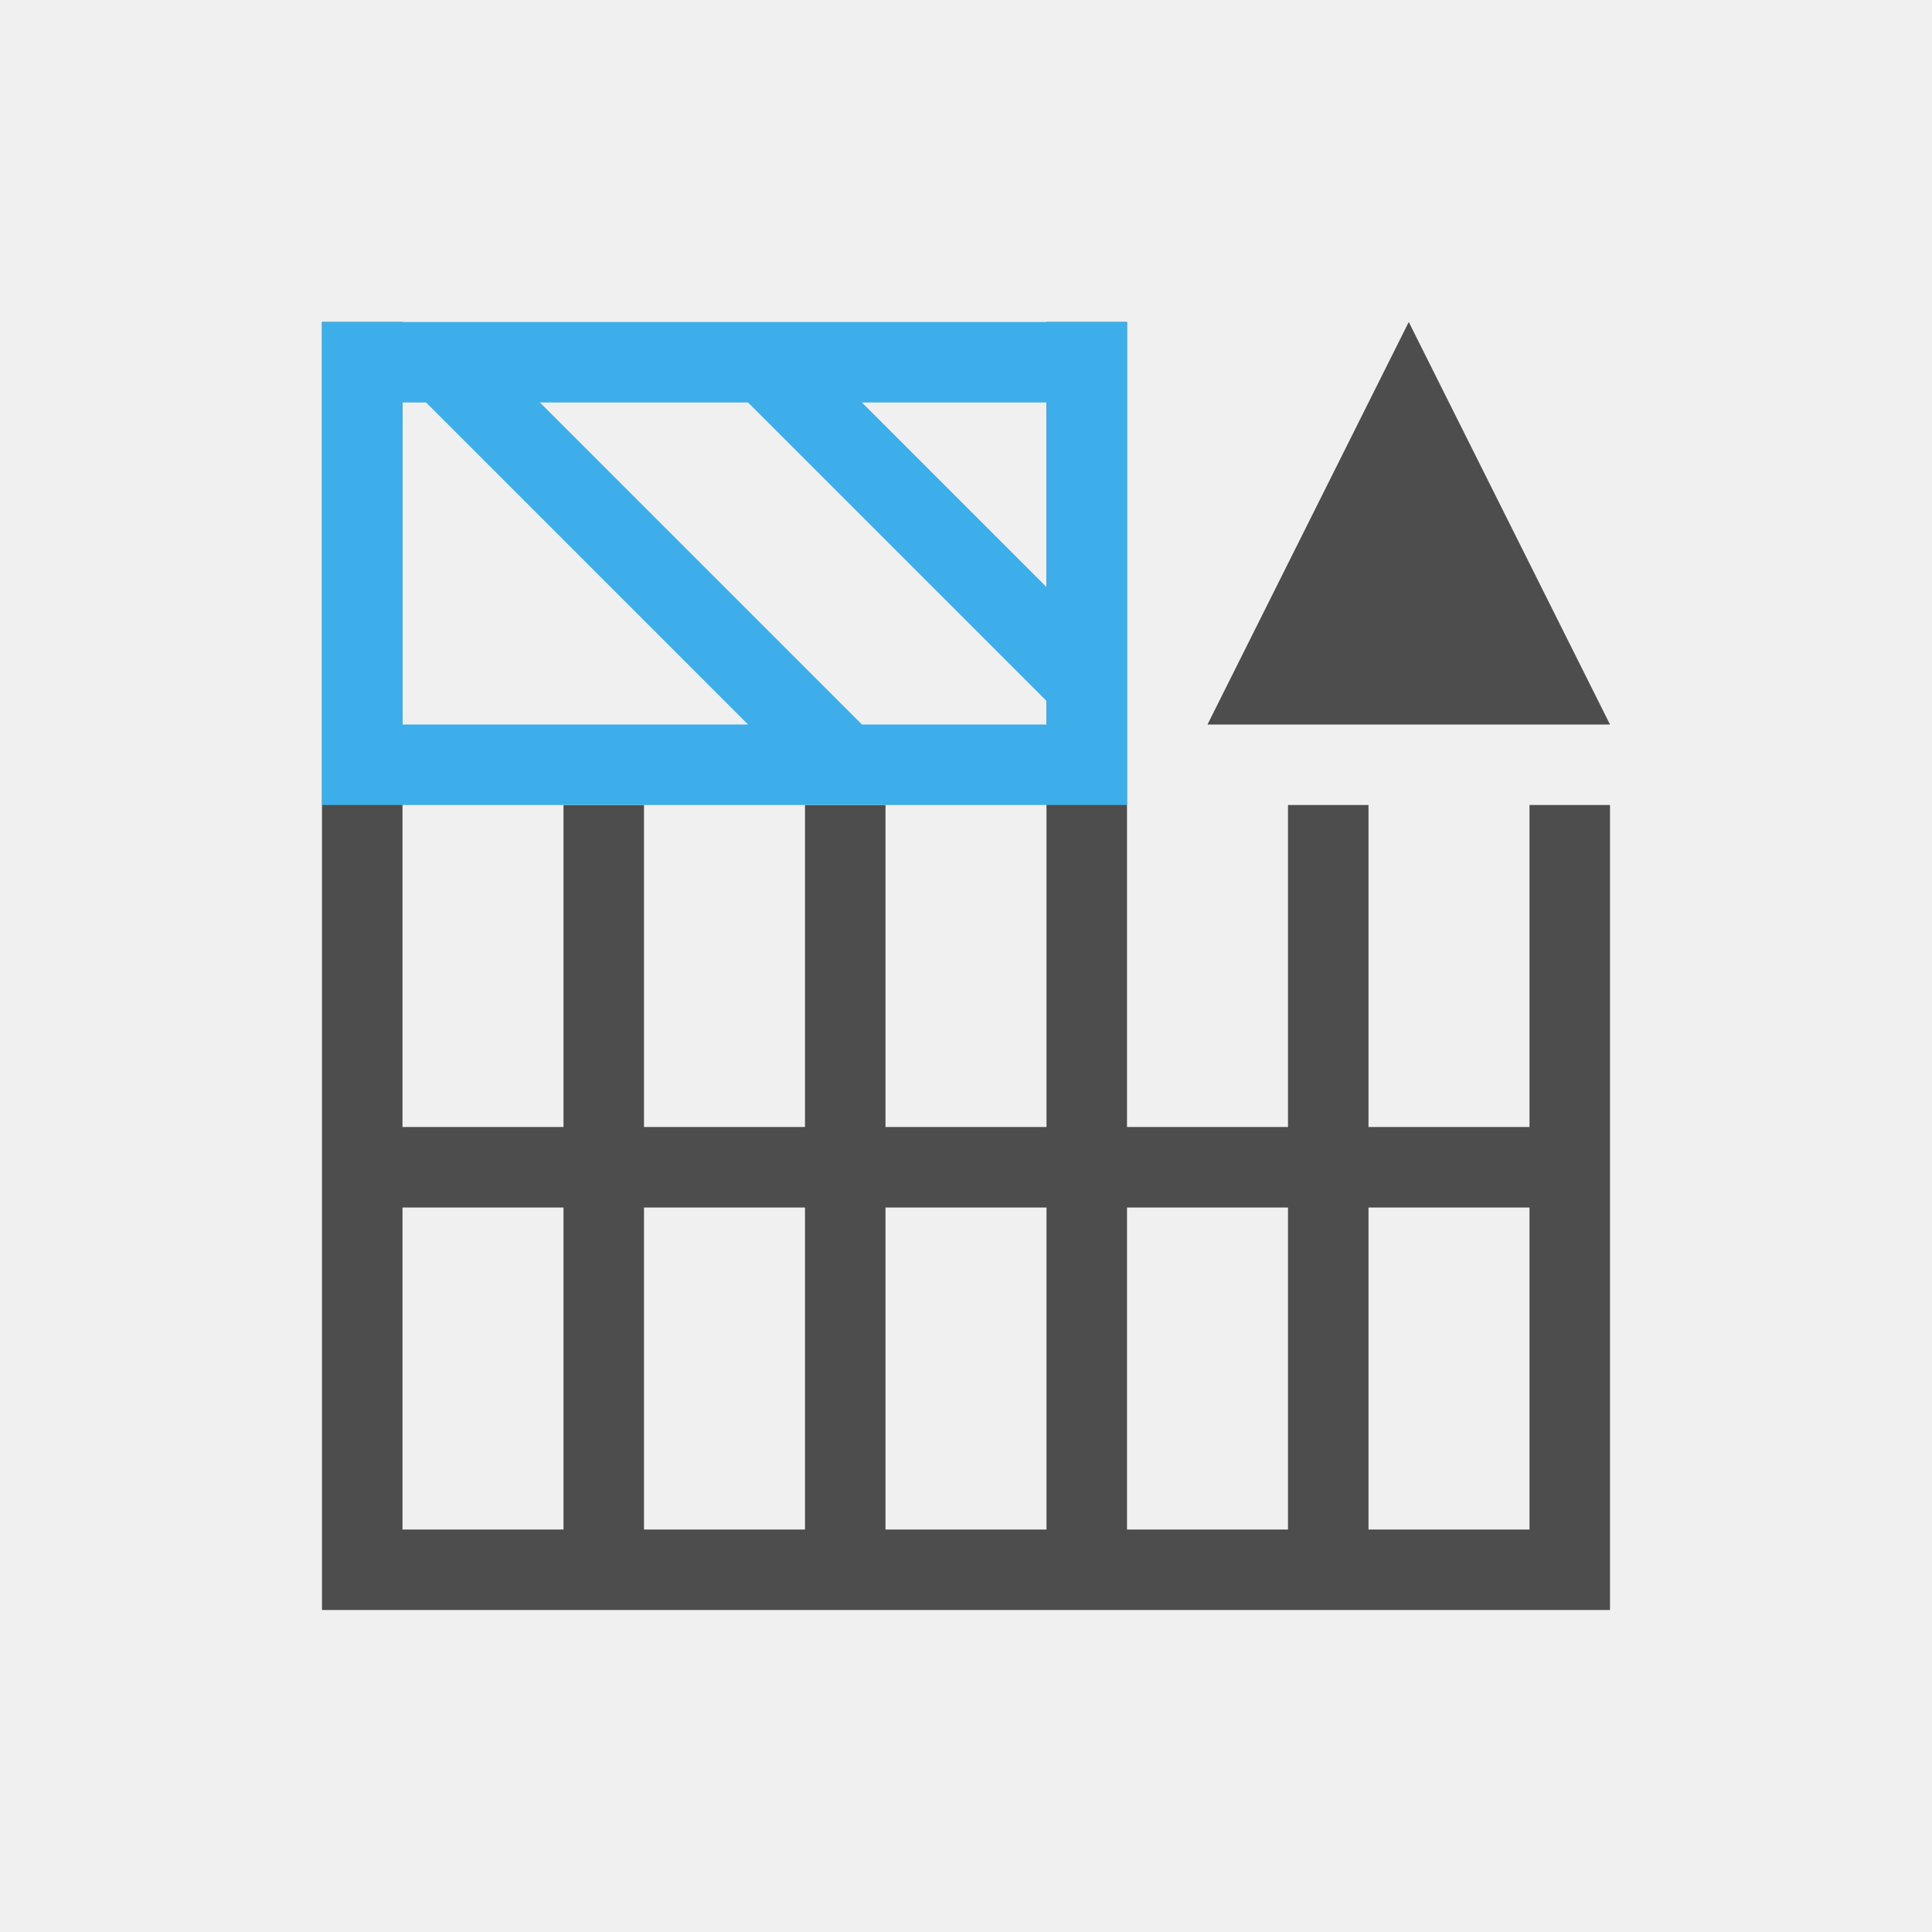
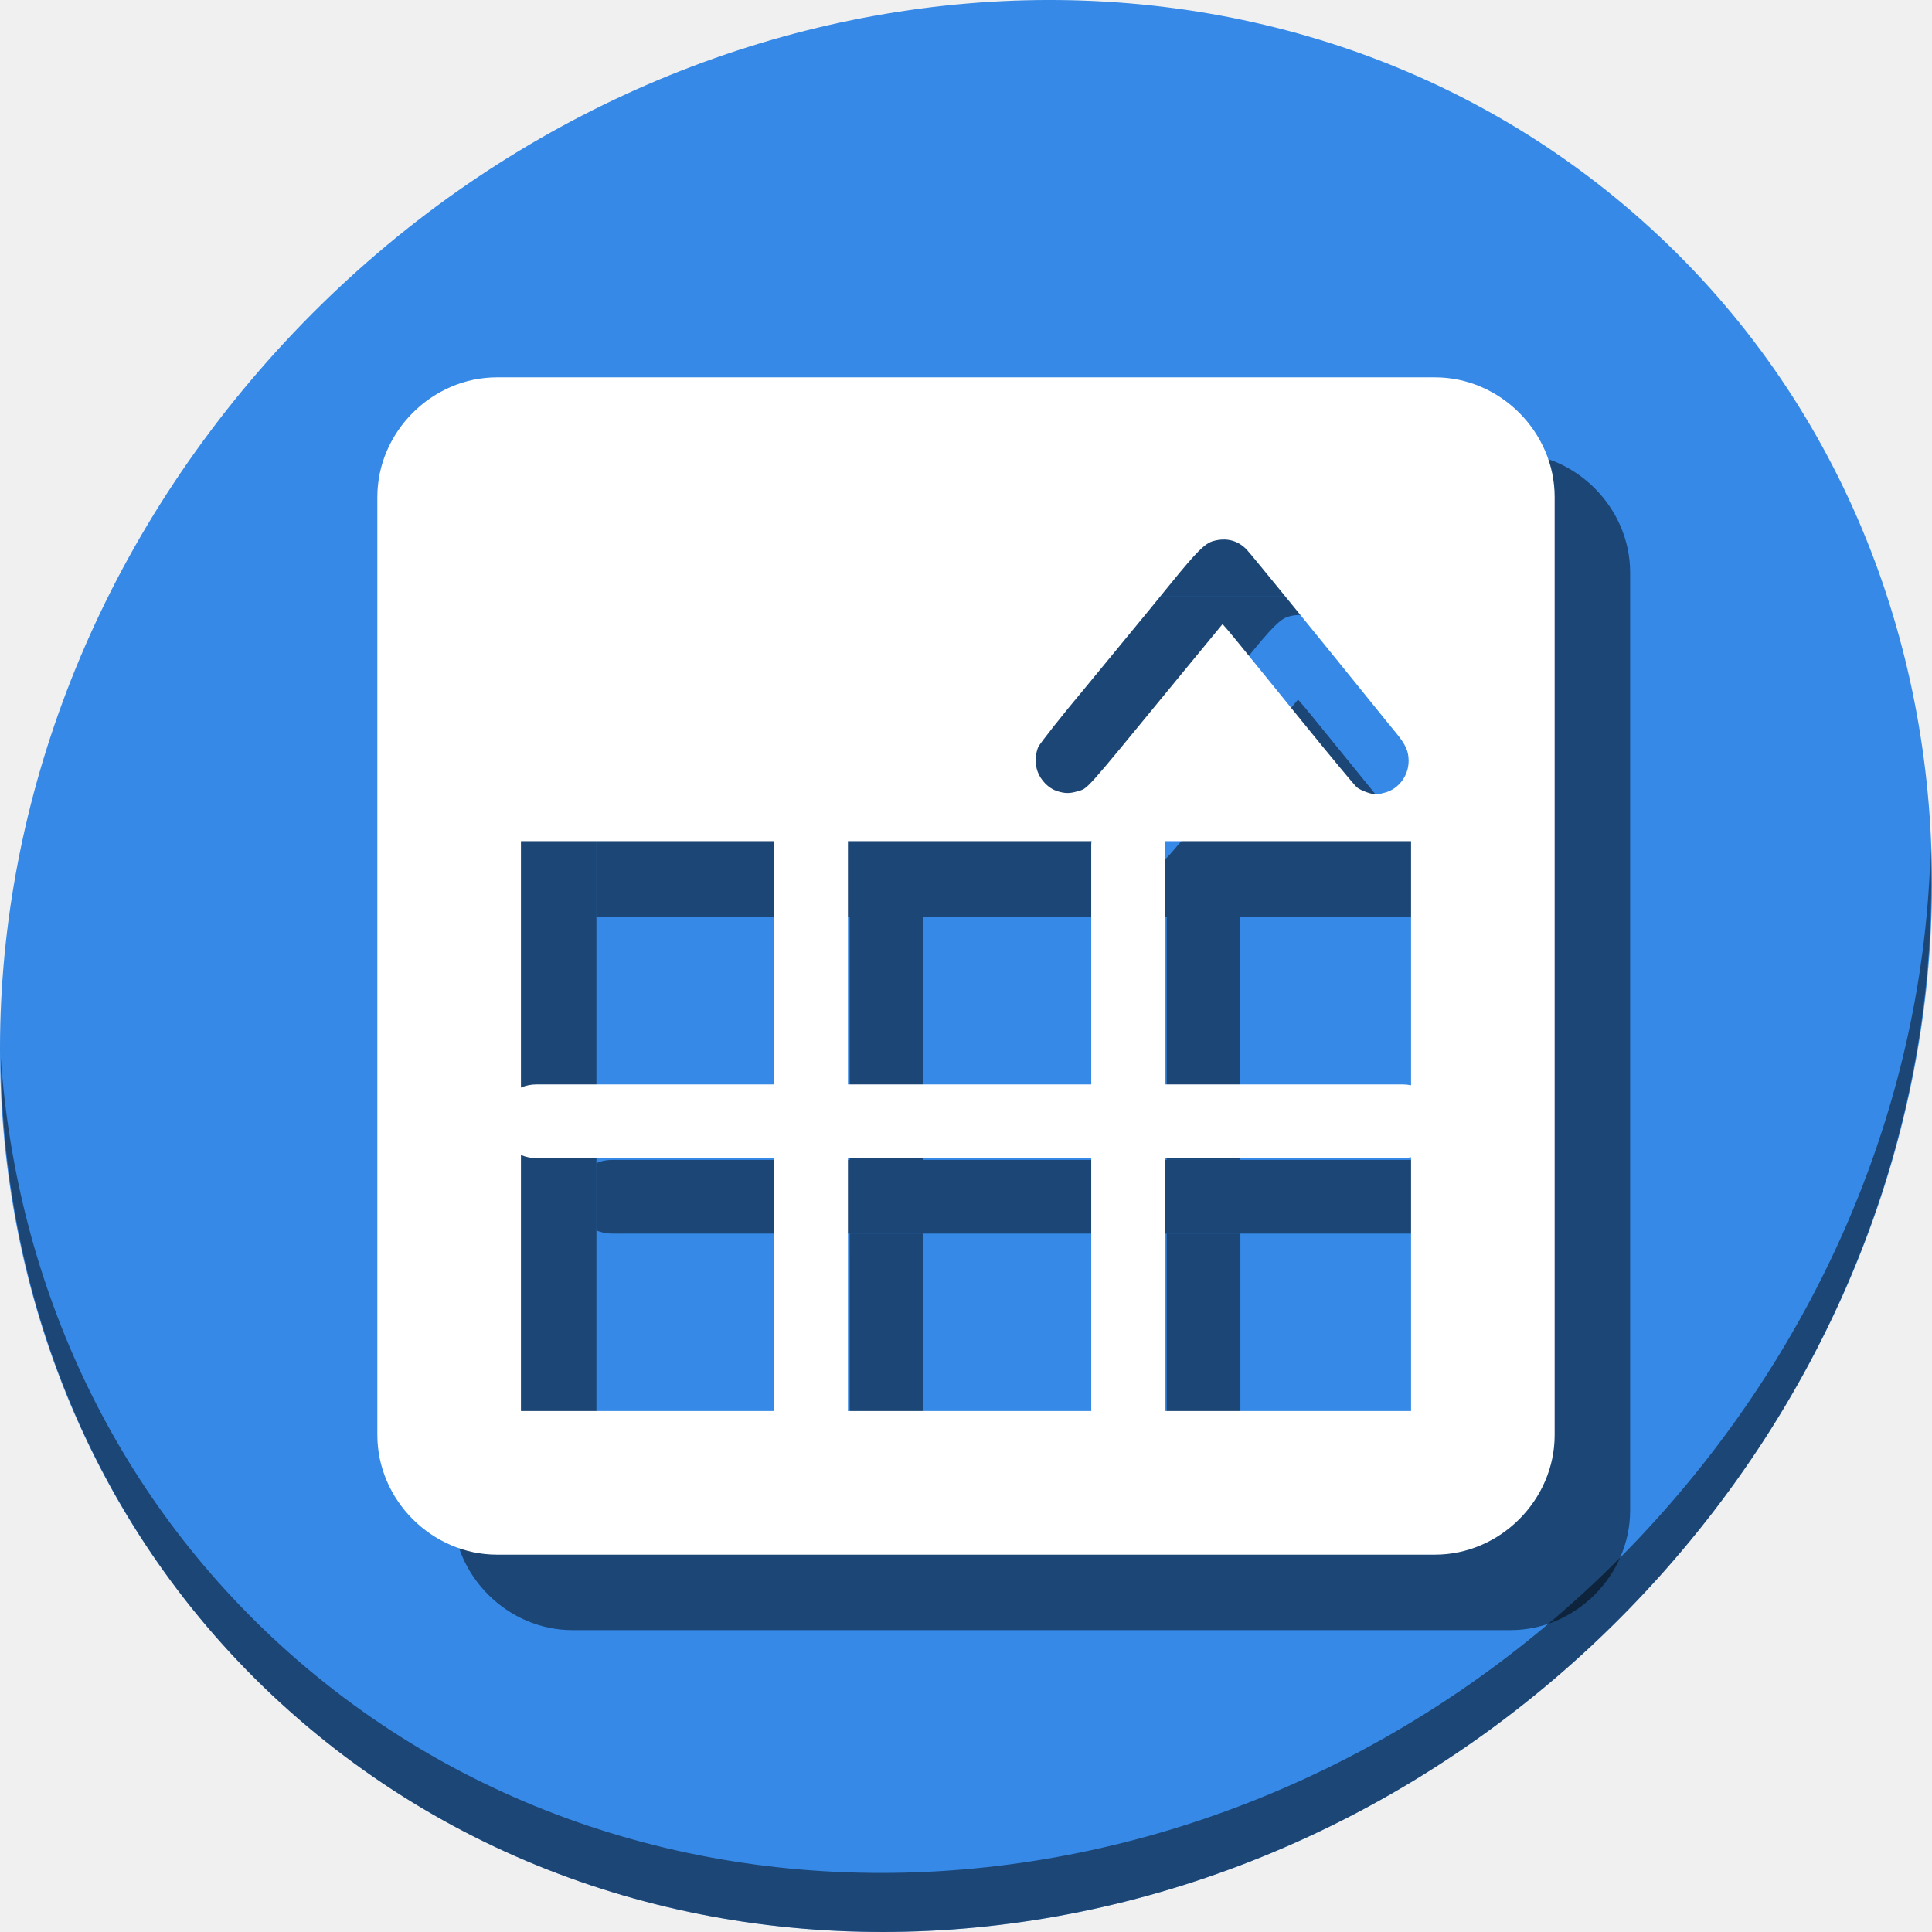
- <svg xmlns="http://www.w3.org/2000/svg" viewBox="0 0 24 24">
+ <svg xmlns="http://www.w3.org/2000/svg" viewBox="0 0 64 64" version="1.1" id="svg8" width="64" height="64">
  <defs id="defs3051">
    <style type="text/css" id="current-color-scheme">
      .ColorScheme-Text {
        color:#4d4d4d;
      }
      .ColorScheme-Highlight {
        color:#3daee9;
      }
      </style>
  </defs>
-   <path style="fill:currentColor;fill-opacity:1;stroke:none" d="M 4 4 L 4 10 L 4 20 L 5 20 L 20 20 L 20 19 L 20 10 L 19 10 L 19 14 L 17 14 L 17 10 L 16 10 L 16 14 L 14 14 L 14 10 L 14 4 L 13 4 L 13 10 L 13 14 L 11 14 L 11 10 L 10 10 L 10 14 L 8 14 L 8 10 L 7 10 L 7 14 L 6 14 L 5 14 L 5 10 L 5 4 L 4 4 z M 17.5 4 L 15 9 L 20 9 L 17.5 4 z M 5 15 L 6 15 L 7 15 L 7 16 L 7 19 L 5 19 L 5 15 z M 8 15 L 10 15 L 10 19 L 8 19 L 8 16 L 8 15 z M 11 15 L 13 15 L 13 19 L 11 19 L 11 15 z M 14 15 L 16 15 L 16 16 L 16 19 L 14 19 L 14 15 z M 17 15 L 18.1 15 L 19 15 L 19 19 L 17 19 L 17 16 L 17 15 z " class="ColorScheme-Text" />
-   <path style="fill:currentColor;fill-opacity:1;stroke:none" d="M 4 4 L 4 10 L 5 10 L 10.293 10 L 13 10 L 14 10 L 14 4 L 13 4 L 5 4 L 4 4 z M 5 5 L 5.293 5 L 9.293 9 L 5 9 L 5 5 z M 6.707 5 L 9.293 5 L 13 8.707 L 13 9 L 10.707 9 L 6.707 5 z M 10.707 5 L 13 5 L 13 7.293 L 10.707 5 z " class="ColorScheme-Highlight" />
+   <g id="g888">
+     <path style="fill:#3689e6;fill-opacity:1;stroke-width:1.389" d="m 54.114,7.059 c 12.774,11.072 13.228,31.212 1.015,44.987 C 42.915,65.821 22.66,68.013 9.886,56.941 -2.888,45.869 -3.343,25.728 8.871,11.953 21.085,-1.821 41.34,-4.013 54.114,7.059 Z" id="path27" />
+     <path style="opacity:1;fill:#000000;fill-opacity:0.49;stroke-width:1.389" d="M 63.954,28.113 C 63.761,35.777 60.809,43.632 55.084,50.09 42.87,63.865 22.615,66.056 9.841,54.984 3.853,49.794 0.562,42.615 0.024,35.029 0.1,43.323 3.39,51.31 9.885,56.94 22.659,68.012 42.915,65.82 55.128,52.046 61.341,45.038 64.253,36.384 63.954,28.113 Z" id="path51" />
+     <g transform="matrix(0,1,1,0,0,0)" id="g872">
+       <path style="opacity:1;fill:#000000;fill-opacity:0.49;stroke:none;stroke-width:0.047;stroke-miterlimit:4;stroke-dasharray:none;stroke-dashoffset:0;stroke-opacity:1" d="M 19.757,19.757 V 49.243 H 30.365 V 19.757 Z m 7.892,17.052 c 0.14,-0.004 0.281,0.016 0.404,0.06 0.297,0.106 0.563,0.368 0.652,0.644 0.084,0.259 0.086,0.423 0.009,0.679 -0.108,0.358 0.098,0.174 -3.527,3.15 -0.829,0.681 -1.149,0.944 -1.908,1.57 l -0.105,0.086 0.131,0.115 c 0.154,0.137 0.321,0.272 3.062,2.497 1.156,0.938 2.152,1.764 2.211,1.835 0.109,0.129 0.237,0.48 0.237,0.649 0,0.049 -0.03,0.189 -0.065,0.31 -0.132,0.445 -0.566,0.76 -1.046,0.759 -0.32,-6.63e-4 -0.536,-0.097 -0.915,-0.409 -0.16,-0.132 -0.362,-0.297 -0.448,-0.366 -2.765,-2.231 -5.484,-4.445 -5.632,-4.586 -0.311,-0.296 -0.409,-0.682 -0.284,-1.118 0.078,-0.271 0.352,-0.546 1.384,-1.384 0.747,-0.608 1.158,-0.944 1.868,-1.531 0.185,-0.153 0.619,-0.509 0.965,-0.793 0.346,-0.284 0.676,-0.556 0.734,-0.604 0.745,-0.629 1.767,-1.437 1.873,-1.481 0.12,-0.05 0.26,-0.078 0.4,-0.082 z" id="path913" />
+       <path id="path915" d="M 18.964,15 C 16.809,15 15,16.809 15,18.964 V 50.036 C 15,52.191 16.809,54 18.964,54 H 50.036 C 52.191,54 54,52.191 54,50.036 V 18.964 C 54,16.809 52.191,15 50.036,15 Z m 0.793,4.757 H 49.243 V 49.243 H 19.757 Z" style="color:#000000;font-style:normal;font-variant:normal;font-weight:normal;font-stretch:normal;font-size:medium;line-height:normal;font-family:sans-serif;font-variant-ligatures:normal;font-variant-position:normal;font-variant-caps:normal;font-variant-numeric:normal;font-variant-alternates:normal;font-feature-settings:normal;text-indent:0;text-align:start;text-decoration:none;text-decoration-line:none;text-decoration-style:solid;text-decoration-color:#000000;letter-spacing:normal;word-spacing:normal;text-transform:none;writing-mode:lr-tb;direction:ltr;text-orientation:mixed;dominant-baseline:auto;baseline-shift:baseline;text-anchor:start;white-space:normal;shape-padding:0;clip-rule:nonzero;display:inline;overflow:visible;visibility:visible;opacity:1;isolation:auto;mix-blend-mode:normal;color-interpolation:sRGB;color-interpolation-filters:linearRGB;solid-color:#000000;solid-opacity:1;vector-effect:none;fill:#000000;fill-opacity:0.49;fill-rule:nonzero;stroke:none;stroke-width:4.757;stroke-linecap:butt;stroke-linejoin:miter;stroke-miterlimit:4;stroke-dasharray:none;stroke-dashoffset:0;stroke-opacity:1;color-rendering:auto;image-rendering:auto;shape-rendering:auto;text-rendering:auto;enable-background:accumulate" />
+       <path style="opacity:1;fill:#000000;fill-opacity:0.49;stroke:none;stroke-width:4.441;stroke-miterlimit:4;stroke-dasharray:none;stroke-dashoffset:0;stroke-opacity:1" d="m 38.528,19.757 c -0.067,0.155 -0.104,0.327 -0.104,0.509 V 48.972 c 0,0.093 0.011,0.184 0.029,0.271 h 2.382 c 0.019,-0.087 0.029,-0.178 0.029,-0.271 V 20.266 c 0,-0.181 -0.038,-0.353 -0.104,-0.509 z" id="rect917" />
+       <path style="opacity:1;fill:#000000;fill-opacity:0.49;stroke:none;stroke-width:3.593;stroke-miterlimit:4;stroke-dasharray:none;stroke-dashoffset:0;stroke-opacity:1" d="m 30.387,28.148 c -0.007,0 -0.015,7.5e-4 -0.022,0.001 v 2.439 c 0.007,2.5e-4 0.015,10e-4 0.022,10e-4 h 8.037 V 28.148 Z m 10.478,0 v 2.441 h 8.317 c 0.456,0 0.823,-0.367 0.823,-0.823 v -0.794 c 0,-0.456 -0.367,-0.823 -0.823,-0.823 z" id="rect919" />
+       <path style="opacity:1;fill:#000000;fill-opacity:0.49;stroke:none;stroke-width:3.584;stroke-miterlimit:4;stroke-dasharray:none;stroke-dashoffset:0;stroke-opacity:1" d="m 30.484,38.648 c -0.041,0 -0.081,0.004 -0.12,0.01 v 2.421 c 0.039,0.006 0.079,0.009 0.12,0.009 h 7.939 v -2.441 z m 10.38,0 v 2.441 h 8.321 c 0.454,0 0.819,-0.365 0.819,-0.819 v -0.803 c 0,-0.454 -0.365,-0.819 -0.819,-0.819 z" id="rect921" />
+     </g>
+     <g transform="matrix(0,0.125,0.125,0,56,0)" id="g911">
+       <path style="opacity:1;fill:#ffffff;fill-opacity:1;stroke:none;stroke-width:0.378;stroke-miterlimit:4;stroke-dasharray:none;stroke-dashoffset:0;stroke-opacity:1" d="m 123.109,-315.932 v 252.221 h 99.807 V -315.932 Z m 78.084,142.406 c 1.123,-0.03 2.25,0.127 3.232,0.477 2.38,0.847 4.502,2.943 5.215,5.15 0.669,2.073 0.687,3.384 0.07,5.432 -0.863,2.867 0.786,1.392 -28.215,25.201 -6.633,5.446 -9.19,7.552 -15.264,12.559 l -0.84,0.691 1.045,0.924 c 1.234,1.093 2.565,2.179 24.5,19.973 9.252,7.505 17.213,14.109 17.691,14.678 0.869,1.033 1.893,3.842 1.893,5.195 0,0.394 -0.236,1.509 -0.523,2.477 -1.058,3.562 -4.527,6.078 -8.369,6.07 -2.557,-0.005 -4.285,-0.779 -7.316,-3.271 -1.284,-1.056 -2.896,-2.372 -3.582,-2.926 -22.12,-17.847 -43.873,-35.563 -45.055,-36.689 -2.487,-2.372 -3.271,-5.455 -2.273,-8.941 0.62,-2.167 2.816,-4.366 11.07,-11.074 5.98,-4.86 9.268,-7.553 14.947,-12.248 1.476,-1.22 4.949,-4.075 7.717,-6.344 2.768,-2.269 5.41,-4.445 5.871,-4.834 5.964,-5.03 14.14,-11.494 14.982,-11.846 0.963,-0.403 2.081,-0.622 3.203,-0.652 z" id="rect886" />
+       <path style="color:#000000;font-style:normal;font-variant:normal;font-weight:normal;font-stretch:normal;font-size:medium;line-height:normal;font-family:sans-serif;font-variant-ligatures:normal;font-variant-position:normal;font-variant-caps:normal;font-variant-numeric:normal;font-variant-alternates:normal;font-feature-settings:normal;text-indent:0;text-align:start;text-decoration:none;text-decoration-line:none;text-decoration-style:solid;text-decoration-color:#000000;letter-spacing:normal;word-spacing:normal;text-transform:none;writing-mode:lr-tb;direction:ltr;text-orientation:mixed;dominant-baseline:auto;baseline-shift:baseline;text-anchor:start;white-space:normal;shape-padding:0;clip-rule:nonzero;display:inline;overflow:visible;visibility:visible;opacity:1;isolation:auto;mix-blend-mode:normal;color-interpolation:sRGB;color-interpolation-filters:linearRGB;solid-color:#000000;solid-opacity:1;vector-effect:none;fill:#ffffff;fill-opacity:1;fill-rule:nonzero;stroke:none;stroke-width:38.056;stroke-linecap:butt;stroke-linejoin:miter;stroke-miterlimit:4;stroke-dasharray:none;stroke-dashoffset:0;stroke-opacity:1;color-rendering:auto;image-rendering:auto;shape-rendering:auto;text-rendering:auto;enable-background:accumulate" d="M 131.711,-348 C 114.472,-348 100,-333.528 100,-316.289 V -67.711 C 100,-50.472 114.472,-36 131.711,-36 H 380.289 C 397.528,-36 412,-50.472 412,-67.711 V -316.289 C 412,-333.528 397.528,-348 380.289,-348 Z m 6.346,38.057 H 373.943 V -74.057 H 138.057 Z" id="rect840" />
+       <rect ry="10.058" y="-315.932" x="287.39" height="249.763" width="19.525" id="rect846" style="opacity:1;fill:#ffffff;fill-opacity:1;stroke:none;stroke-width:35.525;stroke-miterlimit:4;stroke-dasharray:none;stroke-dashoffset:0;stroke-opacity:1" />
+       <rect ry="6.585" y="-380.034" x="-242.814" height="163.525" width="19.525" id="rect852" style="opacity:1;fill:#ffffff;fill-opacity:1;stroke:none;stroke-width:28.745;stroke-miterlimit:4;stroke-dasharray:none;stroke-dashoffset:0;stroke-opacity:1" transform="rotate(90)" />
+       <rect style="opacity:1;fill:#ffffff;fill-opacity:1;stroke:none;stroke-width:28.673;stroke-miterlimit:4;stroke-dasharray:none;stroke-dashoffset:0;stroke-opacity:1" id="rect854" width="19.525" height="162.712" x="-158.814" y="-380.034" ry="6.552" transform="rotate(90)" />
+     </g>
+   </g>
</svg>
